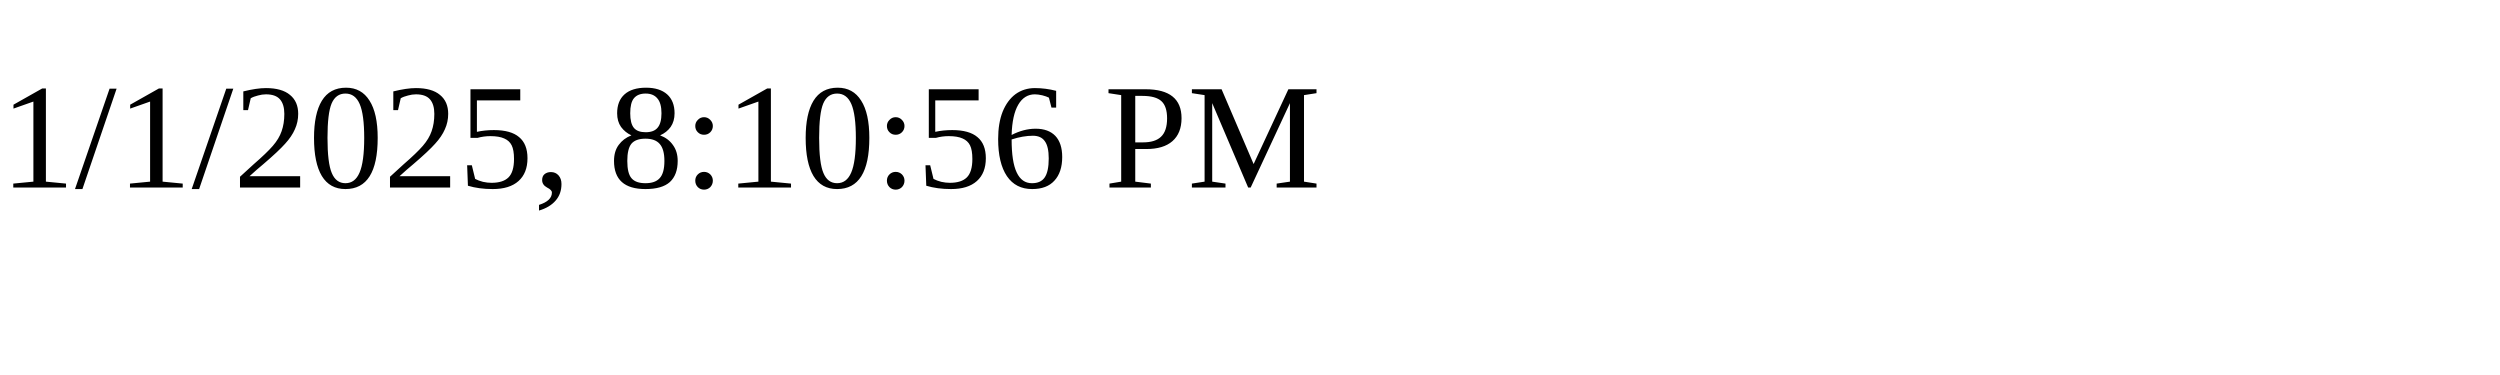
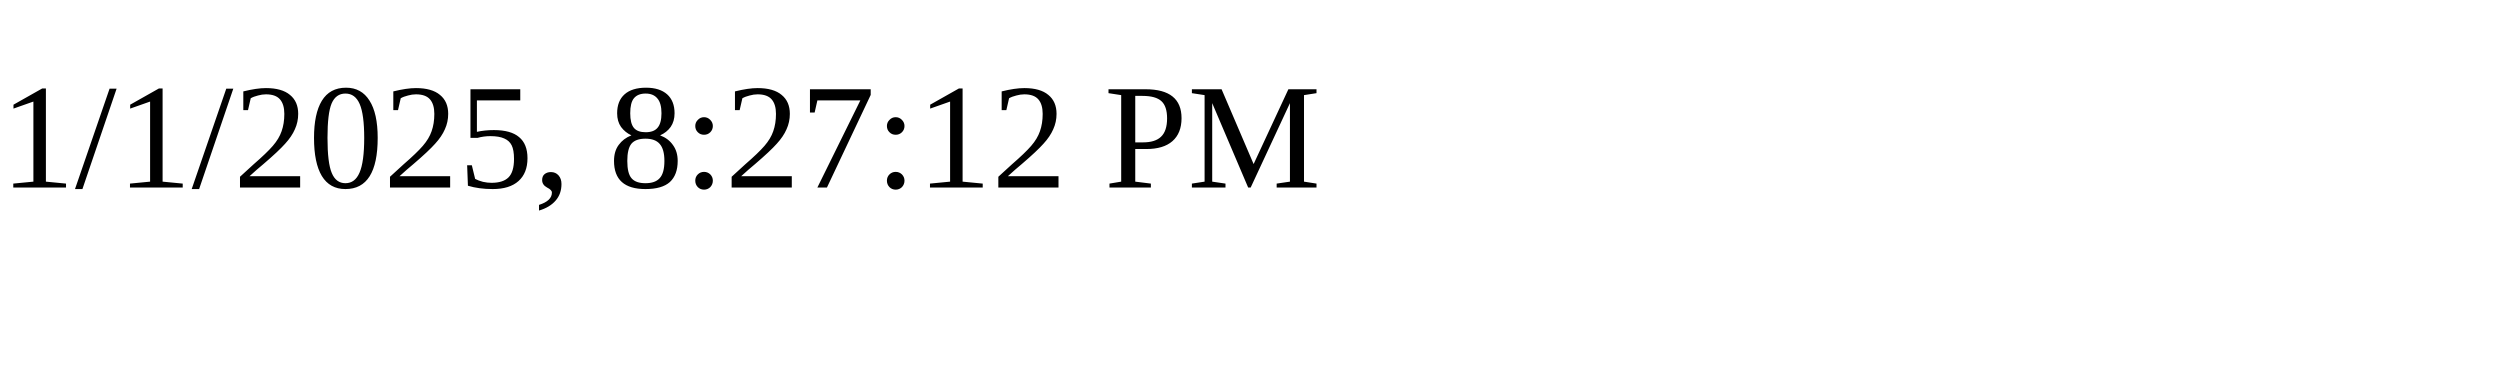
<svg xmlns="http://www.w3.org/2000/svg" height="30" width="200">
-   <text x="0" y="15">1/1/2025, 8:10:56 PM</text>
+   <text x="0" y="15">1/1/2025, 8:27:12 PM</text>
</svg>
